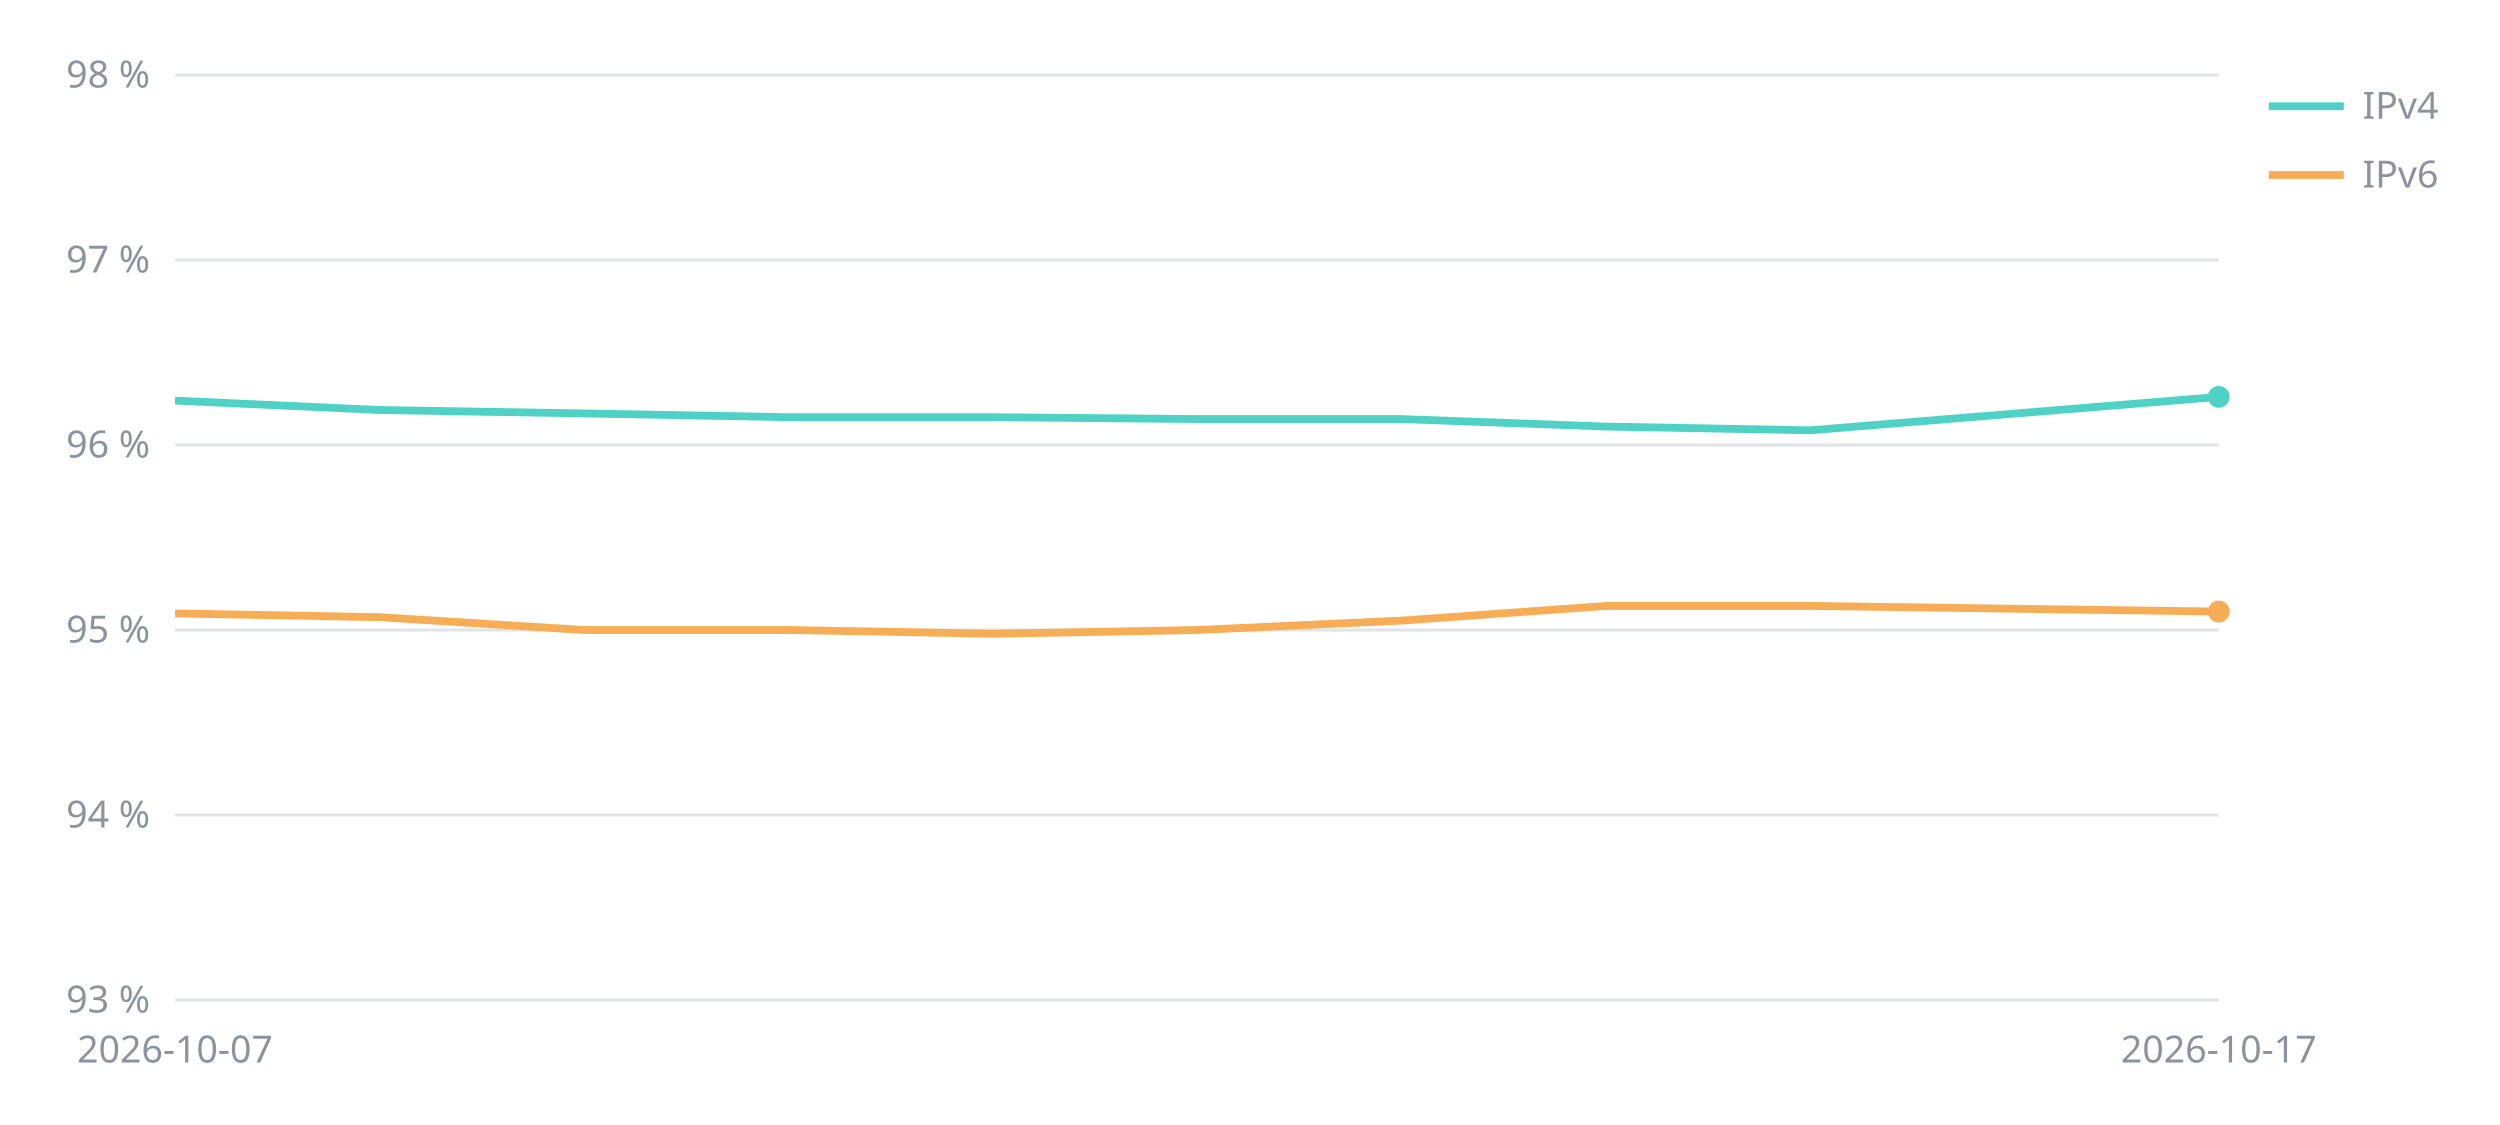
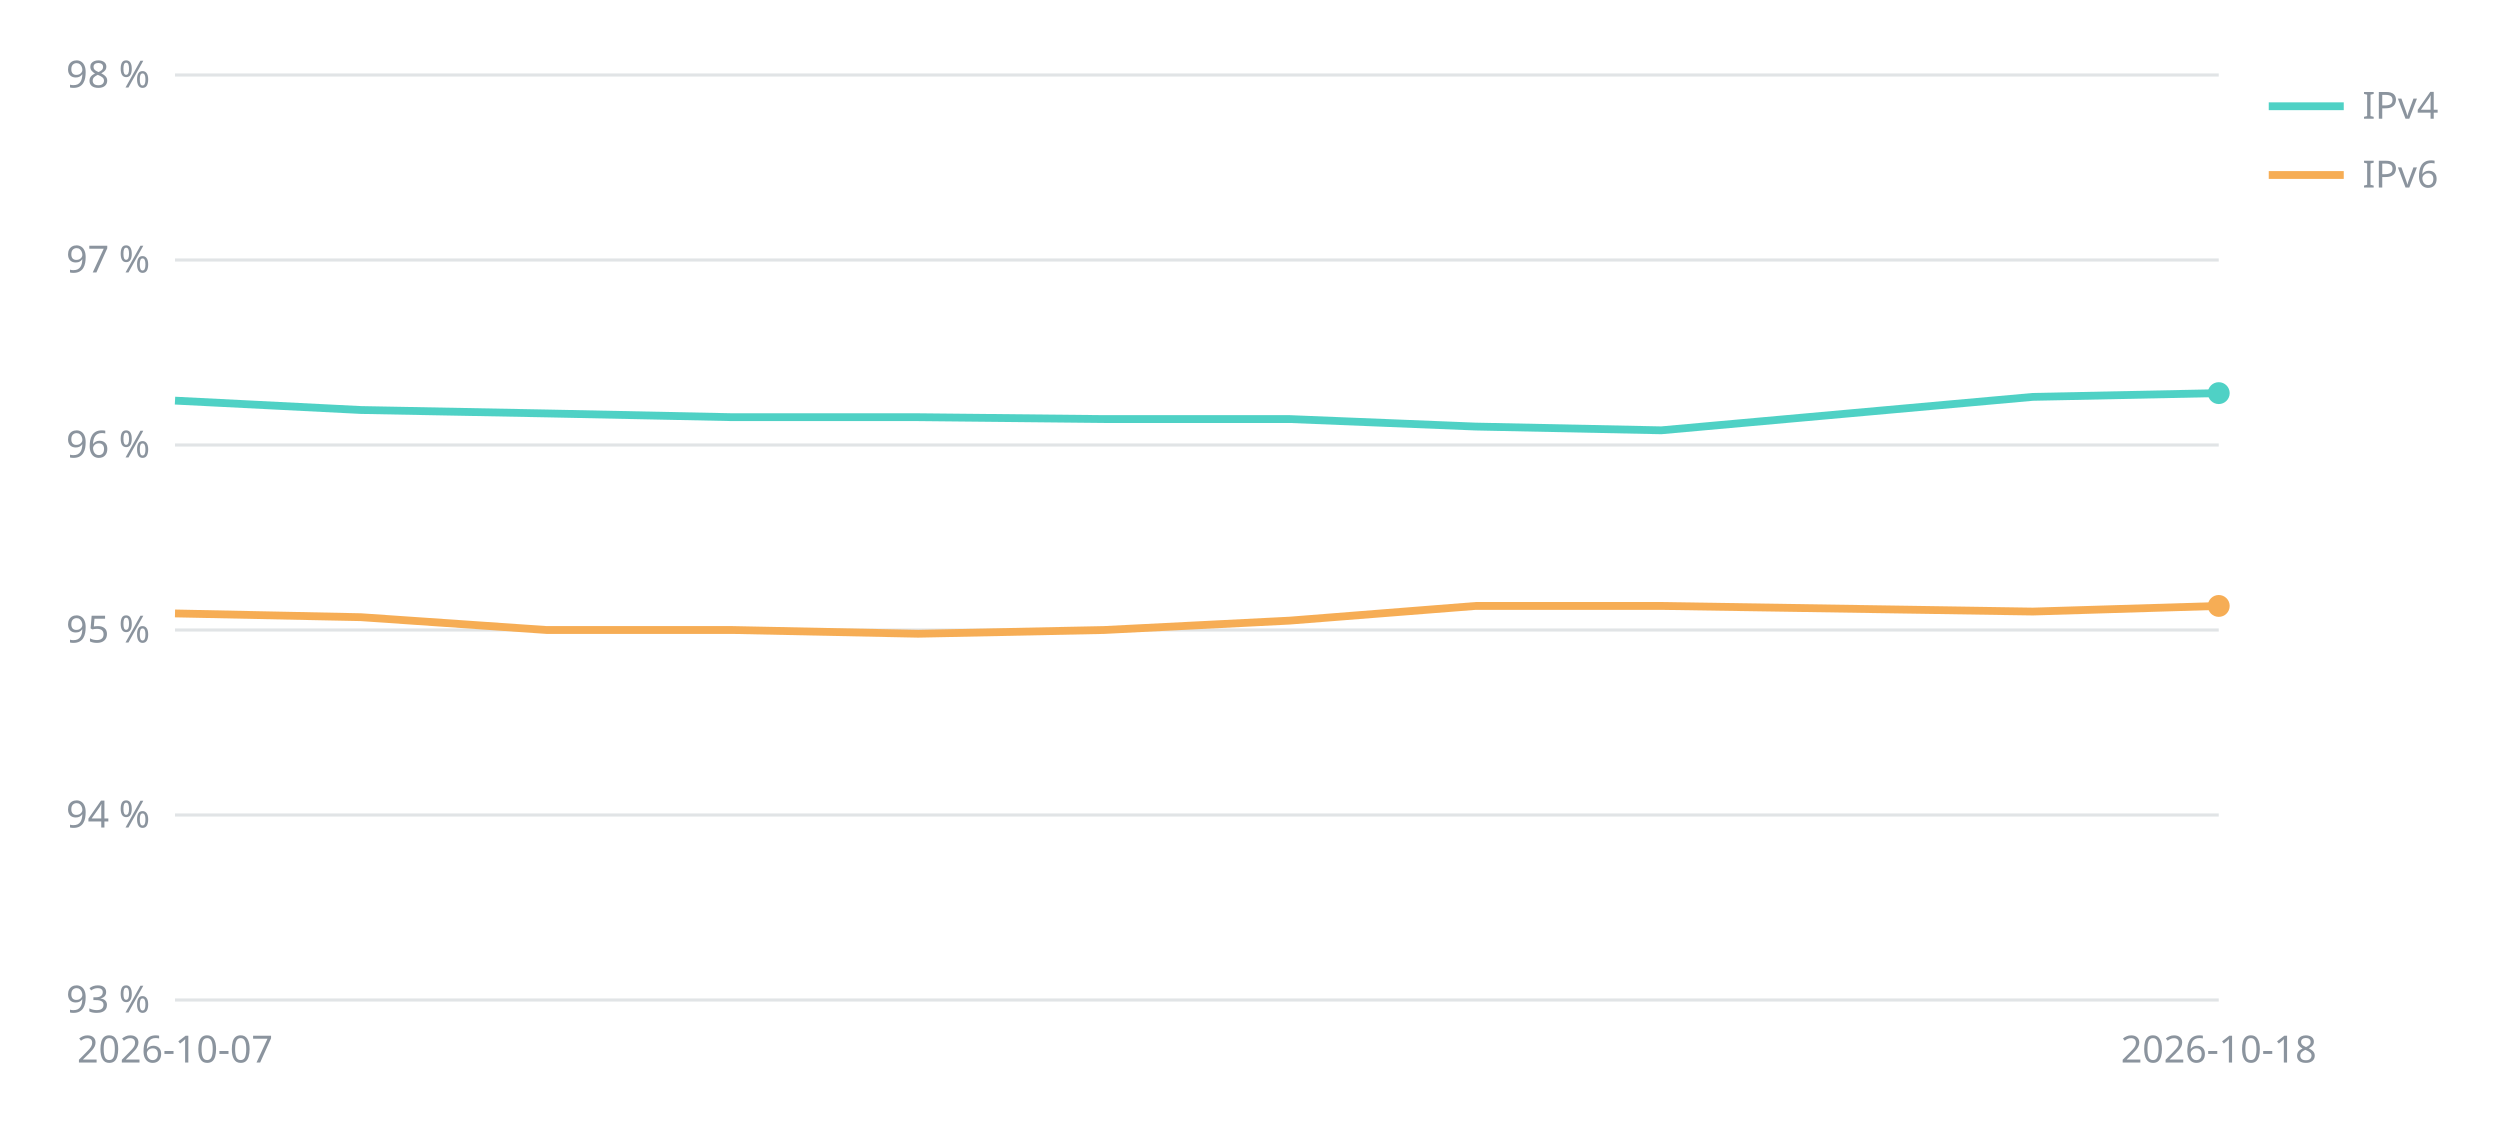
<svg xmlns="http://www.w3.org/2000/svg" viewBox="0 0 800 360" width="800" height="360" font-family="sans-serif" font-size="12" fill="#8b949e">
  <line x1="56" x2="710" y1="320.0" y2="320.0" stroke="#8b949e" stroke-opacity="0.25" />
  <text x="48" y="324.0" text-anchor="end">93 %</text>
  <line x1="56" x2="710" y1="260.8" y2="260.8" stroke="#8b949e" stroke-opacity="0.25" />
  <text x="48" y="264.8" text-anchor="end">94 %</text>
  <line x1="56" x2="710" y1="201.6" y2="201.6" stroke="#8b949e" stroke-opacity="0.25" />
  <text x="48" y="205.6" text-anchor="end">95 %</text>
  <line x1="56" x2="710" y1="142.4" y2="142.4" stroke="#8b949e" stroke-opacity="0.25" />
  <text x="48" y="146.4" text-anchor="end">96 %</text>
  <line x1="56" x2="710" y1="83.2" y2="83.2" stroke="#8b949e" stroke-opacity="0.25" />
  <text x="48" y="87.2" text-anchor="end">97 %</text>
  <line x1="56" x2="710" y1="24.0" y2="24.0" stroke="#8b949e" stroke-opacity="0.25" />
  <text x="48" y="28.0" text-anchor="end">98 %</text>
  <text x="56.0" y="340" text-anchor="middle">2026-10-07</text>
-   <text x="710.0" y="340" text-anchor="middle">2026-10-17</text>
-   <polyline points="56.0,128.2 121.4,131.2 186.8,132.3 252.2,133.5 317.6,133.5 383.0,134.1 448.4,134.1 513.8,136.5 579.2,137.7 710.0,127.0" fill="none" stroke="#4fd1c5" stroke-width="2.5" />
-   <circle cx="710.0" cy="127.0" r="3.5" fill="#4fd1c5" />
+   <text x="710.0" y="340" text-anchor="middle">2026-10-18</text>
+   <polyline points="56.0,128.2 115.5,131.2 174.9,132.3 234.4,133.5 293.8,133.5 353.3,134.1 412.7,134.1 472.2,136.5 531.6,137.7 650.5,127.0 710.0,125.8" fill="none" stroke="#4fd1c5" stroke-width="2.5" />
+   <circle cx="710.0" cy="125.8" r="3.5" fill="#4fd1c5" />
  <line x1="726" x2="750" y1="34" y2="34" stroke="#4fd1c5" stroke-width="2.5" />
  <text x="756" y="38">IPv4</text>
-   <polyline points="56.0,196.3 121.4,197.5 186.8,201.6 252.2,201.6 317.6,202.8 383.0,201.6 448.4,198.6 513.8,193.9 579.2,193.9 710.0,195.7" fill="none" stroke="#f6ad55" stroke-width="2.5" />
-   <circle cx="710.0" cy="195.7" r="3.5" fill="#f6ad55" />
+   <polyline points="56.0,196.3 115.5,197.5 174.9,201.6 234.4,201.6 293.8,202.8 353.3,201.6 412.7,198.6 472.2,193.9 531.6,193.9 650.5,195.7 710.0,193.9" fill="none" stroke="#f6ad55" stroke-width="2.5" />
+   <circle cx="710.0" cy="193.9" r="3.5" fill="#f6ad55" />
  <line x1="726" x2="750" y1="56" y2="56" stroke="#f6ad55" stroke-width="2.5" />
  <text x="756" y="60">IPv6</text>
</svg>
